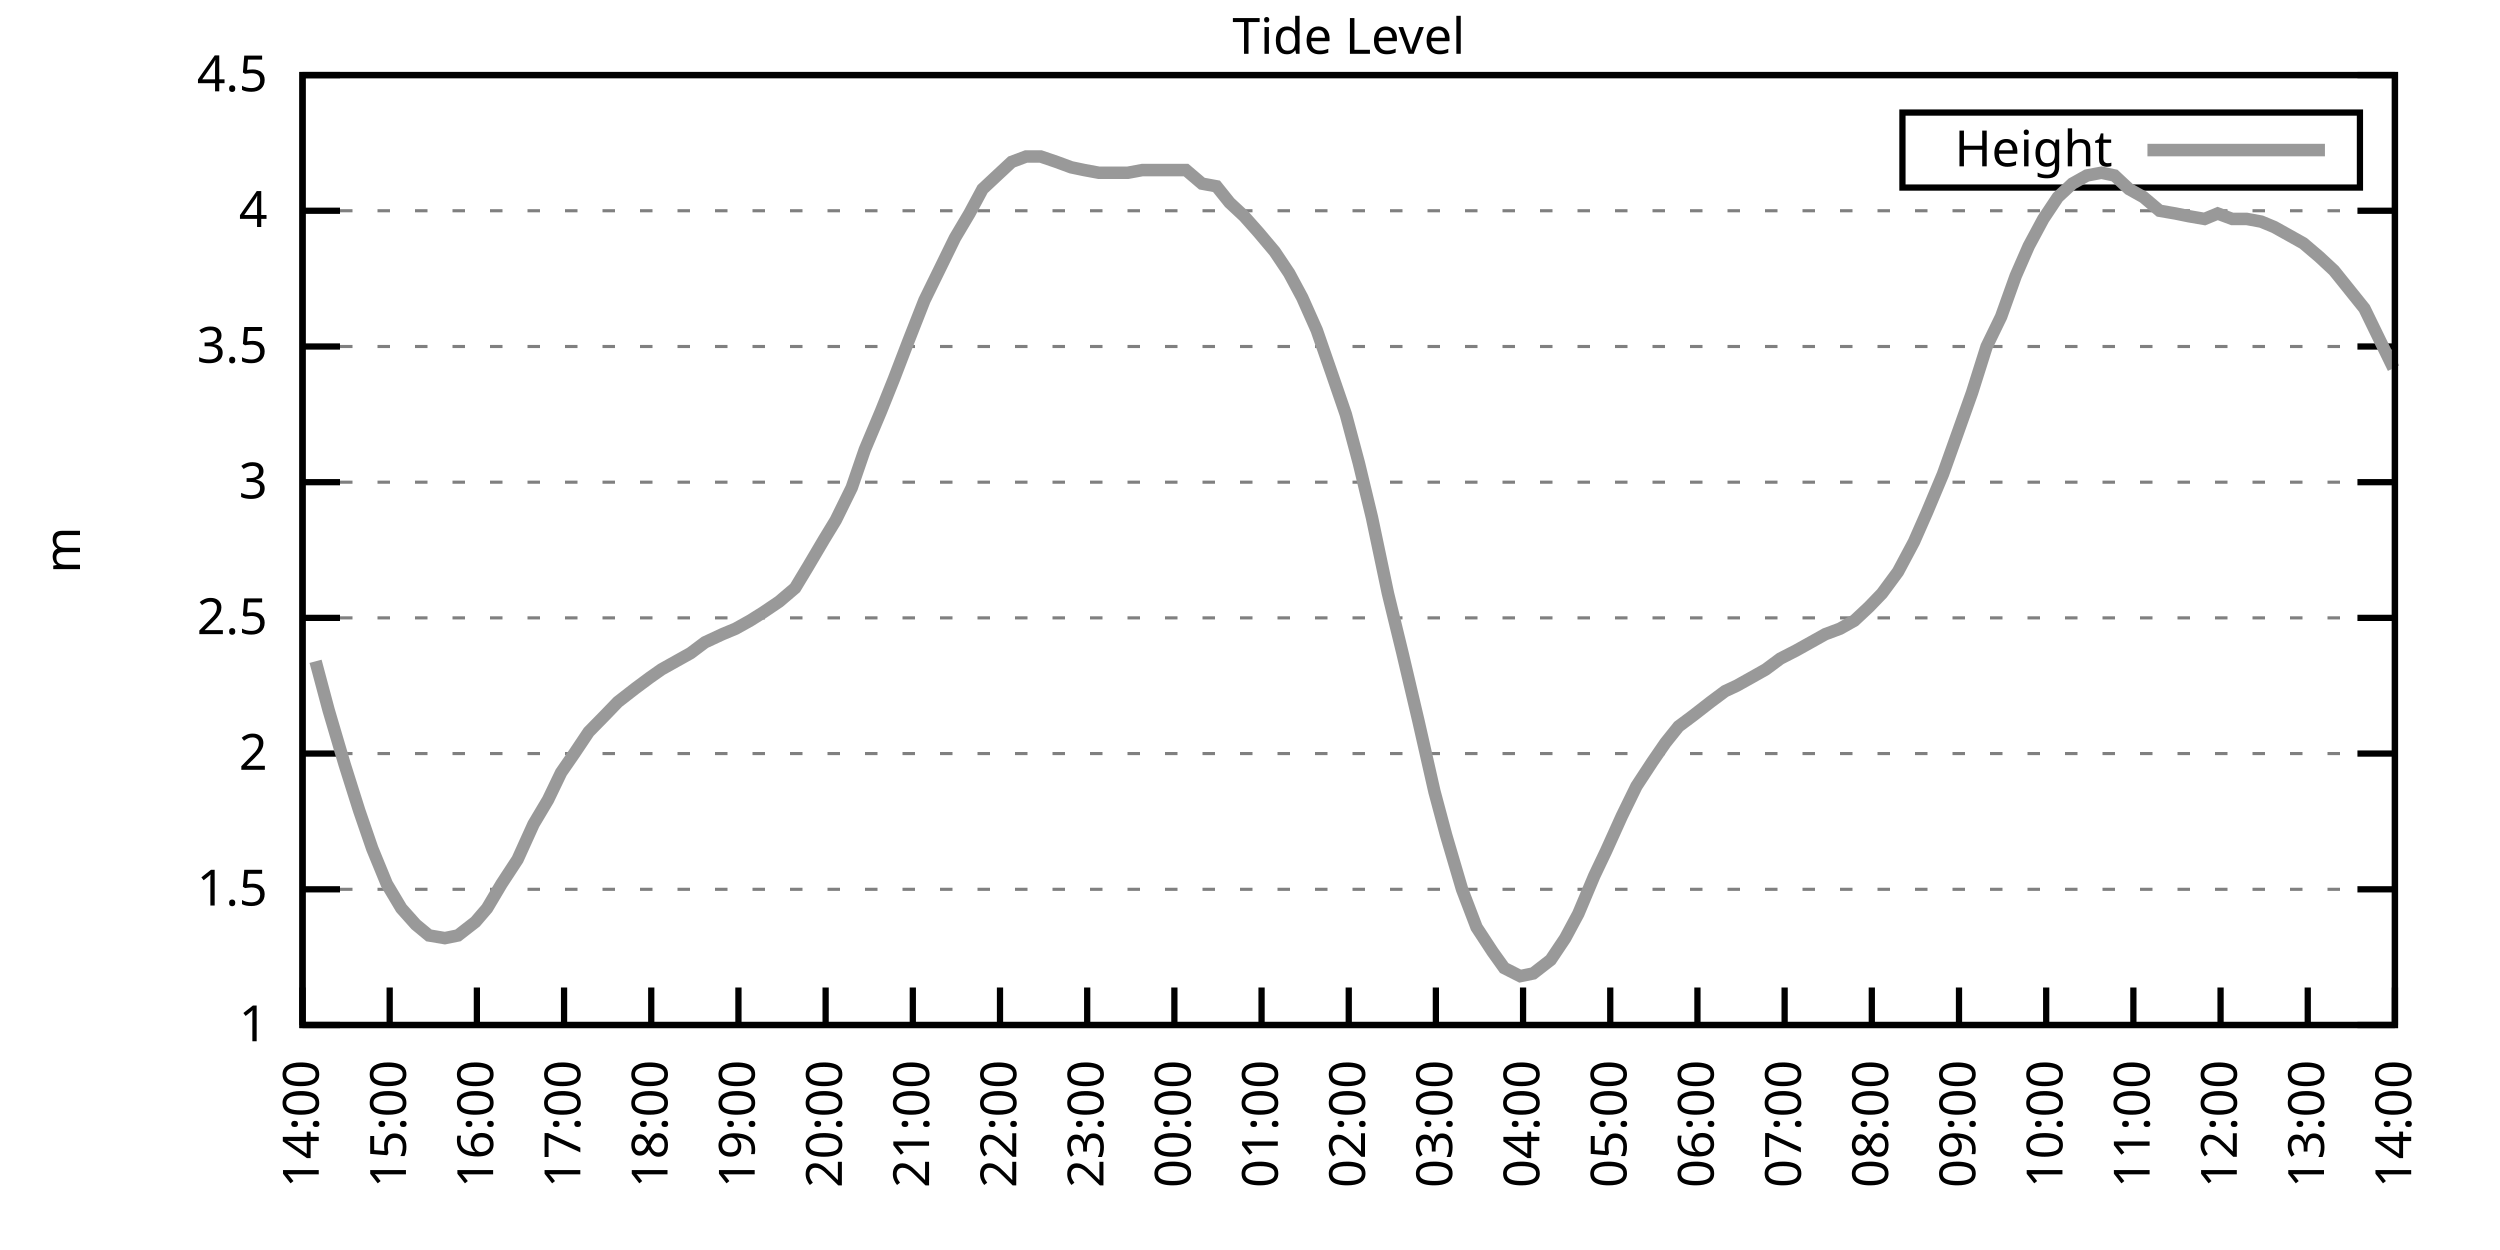
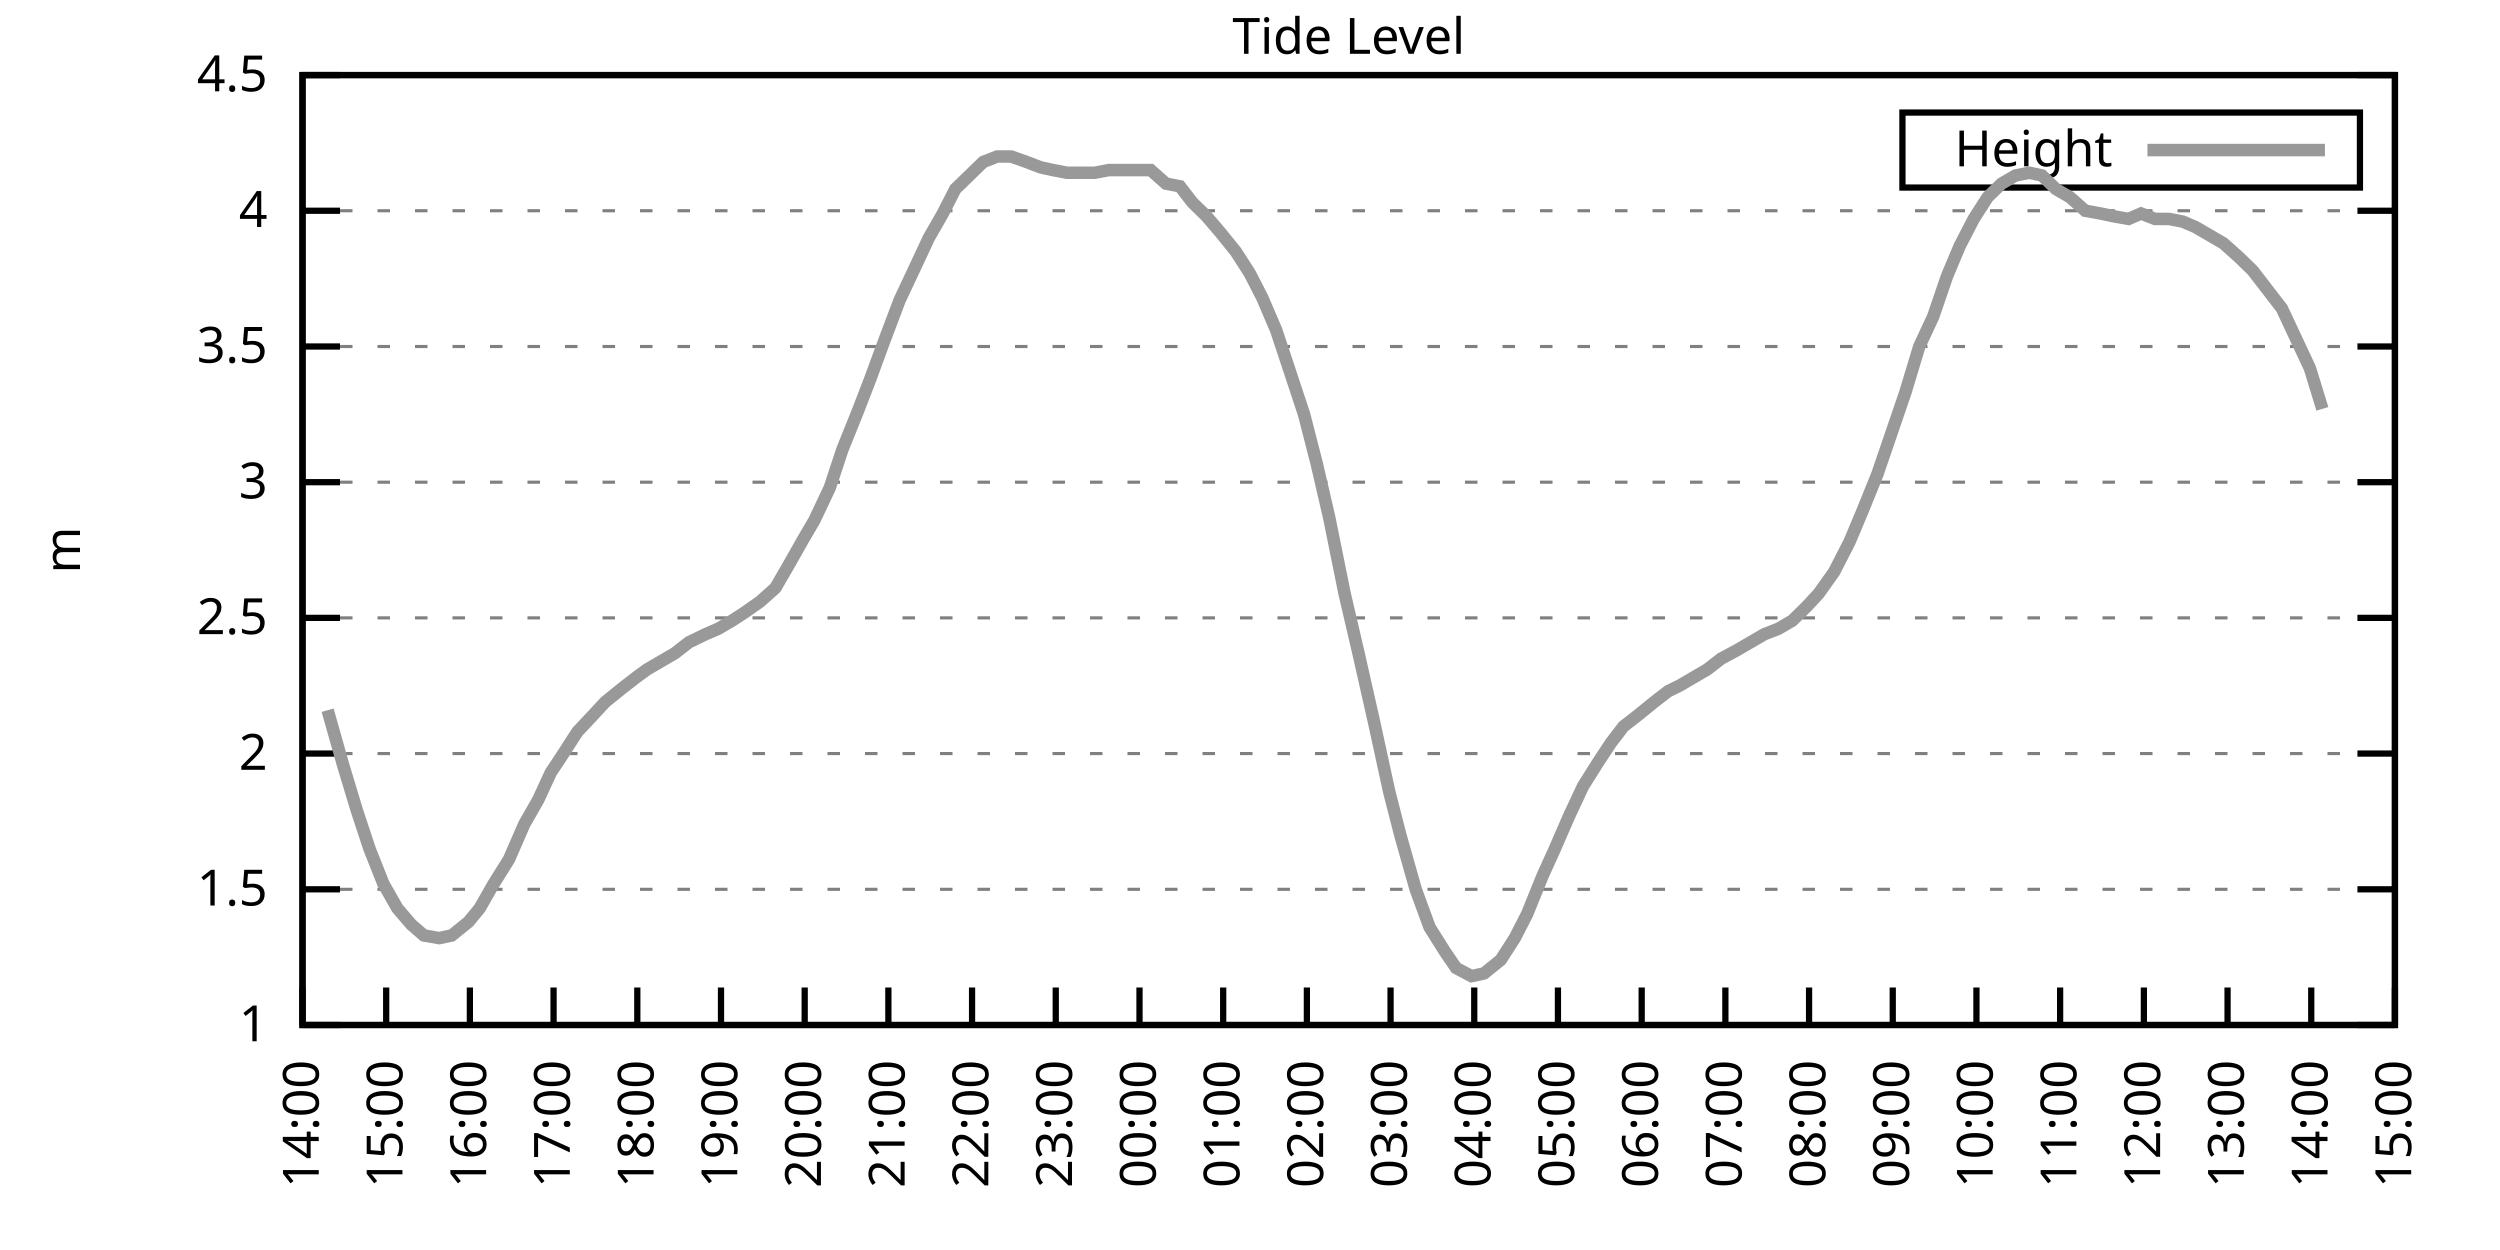
<svg xmlns="http://www.w3.org/2000/svg" xmlns:xlink="http://www.w3.org/1999/xlink" width="400" height="200" viewBox="0 0 400 200">
  <g id="gnuplot_canvas">
    <rect x="0" y="0" width="400" height="200" fill="none" />
    <defs>
      <circle id="gpDot" r="0.5" stroke-width="0.5" stroke="currentColor" />
      <path id="gpPt0" stroke-width="0.333" stroke="currentColor" d="M-1,0 h2 M0,-1 v2" />
      <path id="gpPt1" stroke-width="0.333" stroke="currentColor" d="M-1,-1 L1,1 M1,-1 L-1,1" />
      <path id="gpPt2" stroke-width="0.333" stroke="currentColor" d="M-1,0 L1,0 M0,-1 L0,1 M-1,-1 L1,1 M-1,1 L1,-1" />
      <rect id="gpPt3" stroke-width="0.333" stroke="currentColor" x="-1" y="-1" width="2" height="2" />
      <rect id="gpPt4" stroke-width="0.333" stroke="currentColor" fill="currentColor" x="-1" y="-1" width="2" height="2" />
      <circle id="gpPt5" stroke-width="0.333" stroke="currentColor" cx="0" cy="0" r="1" />
      <use xlink:href="#gpPt5" id="gpPt6" fill="currentColor" stroke="none" />
      <path id="gpPt7" stroke-width="0.333" stroke="currentColor" d="M0,-1.33 L-1.33,0.67 L1.33,0.67 z" />
      <use xlink:href="#gpPt7" id="gpPt8" fill="currentColor" stroke="none" />
      <use xlink:href="#gpPt7" id="gpPt9" stroke="currentColor" transform="rotate(180)" />
      <use xlink:href="#gpPt9" id="gpPt10" fill="currentColor" stroke="none" />
      <use xlink:href="#gpPt3" id="gpPt11" stroke="currentColor" transform="rotate(45)" />
      <use xlink:href="#gpPt11" id="gpPt12" fill="currentColor" stroke="none" />
      <path id="gpPt13" stroke-width="0.333" stroke="currentColor" d="M0,1.330 L1.265,0.411 L0.782,-1.067 L-0.782,-1.076 L-1.265,0.411 z" />
      <use xlink:href="#gpPt13" id="gpPt14" fill="currentColor" stroke="none" />
      <filter id="textbox" filterUnits="objectBoundingBox" x="0" y="0" height="1" width="1">
        <feFlood flood-color="white" flood-opacity="1" result="bgnd" />
        <feComposite in="SourceGraphic" in2="bgnd" operator="atop" />
      </filter>
      <filter id="greybox" filterUnits="objectBoundingBox" x="0" y="0" height="1" width="1">
        <feFlood flood-color="lightgrey" flood-opacity="1" result="grey" />
        <feComposite in="SourceGraphic" in2="grey" operator="atop" />
      </filter>
    </defs>
    <g fill="none" color="white" stroke="currentColor" stroke-width="1.00" stroke-linecap="butt" stroke-linejoin="miter">
</g>
    <g fill="none" color="black" stroke="currentColor" stroke-width="1.00" stroke-linecap="butt" stroke-linejoin="miter">
      <g stroke="none" shape-rendering="crispEdges">
        <polygon fill="rgb(255, 255, 255)" points="48.40,164.00 383.18,164.00 383.18,12.02 48.40,12.02 " />
      </g>
    </g>
    <g fill="none" color="black" stroke="currentColor" stroke-width="1.00" stroke-linecap="butt" stroke-linejoin="miter">
</g>
    <g fill="none" color="black" stroke="black" stroke-width="0.50" stroke-linecap="butt" stroke-linejoin="miter">
</g>
    <g fill="none" color="gray" stroke="currentColor" stroke-width="0.50" stroke-linecap="butt" stroke-linejoin="miter">
      <path stroke="gray" stroke-dasharray="2,4" class="gridline" d="M48.40,164.00 L383.19,164.00  " />
    </g>
    <g fill="none" color="gray" stroke="gray" stroke-width="1.00" stroke-linecap="butt" stroke-linejoin="miter">
</g>
    <g fill="none" color="black" stroke="currentColor" stroke-width="1.00" stroke-linecap="butt" stroke-linejoin="miter">
      <path stroke="black" d="M48.40,164.00 L54.40,164.00 M383.19,164.00 L377.19,164.00  " />
      <g transform="translate(42.80,166.60)" stroke="none" fill="black" font-family="Sans" font-size="8.00" text-anchor="end">
        <text>
          <tspan font-family="Sans"> 1</tspan>
        </text>
      </g>
    </g>
    <g fill="none" color="black" stroke="currentColor" stroke-width="1.00" stroke-linecap="butt" stroke-linejoin="miter">
</g>
    <g fill="none" color="black" stroke="black" stroke-width="0.50" stroke-linecap="butt" stroke-linejoin="miter">
</g>
    <g fill="none" color="gray" stroke="currentColor" stroke-width="0.50" stroke-linecap="butt" stroke-linejoin="miter">
      <path stroke="gray" stroke-dasharray="2,4" class="gridline" d="M48.40,142.29 L383.19,142.29  " />
    </g>
    <g fill="none" color="gray" stroke="gray" stroke-width="1.00" stroke-linecap="butt" stroke-linejoin="miter">
</g>
    <g fill="none" color="black" stroke="currentColor" stroke-width="1.00" stroke-linecap="butt" stroke-linejoin="miter">
      <path stroke="black" d="M48.40,142.29 L54.40,142.29 M383.19,142.29 L377.19,142.29  " />
      <g transform="translate(42.80,144.89)" stroke="none" fill="black" font-family="Sans" font-size="8.00" text-anchor="end">
        <text>
          <tspan font-family="Sans"> 1.5</tspan>
        </text>
      </g>
    </g>
    <g fill="none" color="black" stroke="currentColor" stroke-width="1.00" stroke-linecap="butt" stroke-linejoin="miter">
</g>
    <g fill="none" color="black" stroke="black" stroke-width="0.50" stroke-linecap="butt" stroke-linejoin="miter">
</g>
    <g fill="none" color="gray" stroke="currentColor" stroke-width="0.50" stroke-linecap="butt" stroke-linejoin="miter">
      <path stroke="gray" stroke-dasharray="2,4" class="gridline" d="M48.40,120.57 L383.19,120.57  " />
    </g>
    <g fill="none" color="gray" stroke="gray" stroke-width="1.00" stroke-linecap="butt" stroke-linejoin="miter">
</g>
    <g fill="none" color="black" stroke="currentColor" stroke-width="1.00" stroke-linecap="butt" stroke-linejoin="miter">
      <path stroke="black" d="M48.40,120.57 L54.40,120.57 M383.19,120.57 L377.19,120.57  " />
      <g transform="translate(42.80,123.17)" stroke="none" fill="black" font-family="Sans" font-size="8.00" text-anchor="end">
        <text>
          <tspan font-family="Sans"> 2</tspan>
        </text>
      </g>
    </g>
    <g fill="none" color="black" stroke="currentColor" stroke-width="1.00" stroke-linecap="butt" stroke-linejoin="miter">
</g>
    <g fill="none" color="black" stroke="black" stroke-width="0.50" stroke-linecap="butt" stroke-linejoin="miter">
</g>
    <g fill="none" color="gray" stroke="currentColor" stroke-width="0.50" stroke-linecap="butt" stroke-linejoin="miter">
      <path stroke="gray" stroke-dasharray="2,4" class="gridline" d="M48.40,98.86 L383.19,98.86  " />
    </g>
    <g fill="none" color="gray" stroke="gray" stroke-width="1.00" stroke-linecap="butt" stroke-linejoin="miter">
</g>
    <g fill="none" color="black" stroke="currentColor" stroke-width="1.00" stroke-linecap="butt" stroke-linejoin="miter">
      <path stroke="black" d="M48.40,98.86 L54.40,98.86 M383.19,98.86 L377.19,98.86  " />
      <g transform="translate(42.80,101.46)" stroke="none" fill="black" font-family="Sans" font-size="8.00" text-anchor="end">
        <text>
          <tspan font-family="Sans"> 2.5</tspan>
        </text>
      </g>
    </g>
    <g fill="none" color="black" stroke="currentColor" stroke-width="1.00" stroke-linecap="butt" stroke-linejoin="miter">
</g>
    <g fill="none" color="black" stroke="black" stroke-width="0.50" stroke-linecap="butt" stroke-linejoin="miter">
</g>
    <g fill="none" color="gray" stroke="currentColor" stroke-width="0.50" stroke-linecap="butt" stroke-linejoin="miter">
      <path stroke="gray" stroke-dasharray="2,4" class="gridline" d="M48.40,77.15 L383.19,77.15  " />
    </g>
    <g fill="none" color="gray" stroke="gray" stroke-width="1.00" stroke-linecap="butt" stroke-linejoin="miter">
</g>
    <g fill="none" color="black" stroke="currentColor" stroke-width="1.00" stroke-linecap="butt" stroke-linejoin="miter">
      <path stroke="black" d="M48.40,77.15 L54.40,77.15 M383.19,77.15 L377.19,77.15  " />
      <g transform="translate(42.80,79.75)" stroke="none" fill="black" font-family="Sans" font-size="8.00" text-anchor="end">
        <text>
          <tspan font-family="Sans"> 3</tspan>
        </text>
      </g>
    </g>
    <g fill="none" color="black" stroke="currentColor" stroke-width="1.00" stroke-linecap="butt" stroke-linejoin="miter">
</g>
    <g fill="none" color="black" stroke="black" stroke-width="0.50" stroke-linecap="butt" stroke-linejoin="miter">
</g>
    <g fill="none" color="gray" stroke="currentColor" stroke-width="0.50" stroke-linecap="butt" stroke-linejoin="miter">
      <path stroke="gray" stroke-dasharray="2,4" class="gridline" d="M48.40,55.44 L383.19,55.44  " />
    </g>
    <g fill="none" color="gray" stroke="gray" stroke-width="1.00" stroke-linecap="butt" stroke-linejoin="miter">
</g>
    <g fill="none" color="black" stroke="currentColor" stroke-width="1.00" stroke-linecap="butt" stroke-linejoin="miter">
      <path stroke="black" d="M48.40,55.44 L54.40,55.44 M383.19,55.44 L377.19,55.44  " />
      <g transform="translate(42.80,58.04)" stroke="none" fill="black" font-family="Sans" font-size="8.00" text-anchor="end">
        <text>
          <tspan font-family="Sans"> 3.5</tspan>
        </text>
      </g>
    </g>
    <g fill="none" color="black" stroke="currentColor" stroke-width="1.00" stroke-linecap="butt" stroke-linejoin="miter">
</g>
    <g fill="none" color="black" stroke="black" stroke-width="0.50" stroke-linecap="butt" stroke-linejoin="miter">
</g>
    <g fill="none" color="gray" stroke="currentColor" stroke-width="0.50" stroke-linecap="butt" stroke-linejoin="miter">
      <path stroke="gray" stroke-dasharray="2,4" class="gridline" d="M48.40,33.72 L383.19,33.72  " />
    </g>
    <g fill="none" color="gray" stroke="gray" stroke-width="1.00" stroke-linecap="butt" stroke-linejoin="miter">
</g>
    <g fill="none" color="black" stroke="currentColor" stroke-width="1.00" stroke-linecap="butt" stroke-linejoin="miter">
      <path stroke="black" d="M48.40,33.72 L54.40,33.72 M383.19,33.72 L377.19,33.72  " />
      <g transform="translate(42.80,36.32)" stroke="none" fill="black" font-family="Sans" font-size="8.00" text-anchor="end">
        <text>
          <tspan font-family="Sans"> 4</tspan>
        </text>
      </g>
    </g>
    <g fill="none" color="black" stroke="currentColor" stroke-width="1.00" stroke-linecap="butt" stroke-linejoin="miter">
</g>
    <g fill="none" color="black" stroke="black" stroke-width="0.50" stroke-linecap="butt" stroke-linejoin="miter">
</g>
    <g fill="none" color="gray" stroke="currentColor" stroke-width="0.50" stroke-linecap="butt" stroke-linejoin="miter">
      <path stroke="gray" stroke-dasharray="2,4" class="gridline" d="M48.40,12.01 L383.19,12.01  " />
    </g>
    <g fill="none" color="gray" stroke="gray" stroke-width="1.00" stroke-linecap="butt" stroke-linejoin="miter">
</g>
    <g fill="none" color="black" stroke="currentColor" stroke-width="1.00" stroke-linecap="butt" stroke-linejoin="miter">
      <path stroke="black" d="M48.40,12.01 L54.40,12.01 M383.19,12.01 L377.19,12.01  " />
      <g transform="translate(42.80,14.61)" stroke="none" fill="black" font-family="Sans" font-size="8.00" text-anchor="end">
        <text>
          <tspan font-family="Sans"> 4.5</tspan>
        </text>
      </g>
    </g>
    <g fill="none" color="black" stroke="currentColor" stroke-width="1.00" stroke-linecap="butt" stroke-linejoin="miter">
      <path stroke="black" d="M48.40,164.00 L48.40,158.00  " />
      <g transform="translate(51.00,169.60) rotate(270.00)" stroke="none" fill="black" font-family="Sans" font-size="8.00" text-anchor="end">
        <text>
          <tspan font-family="Sans">14:00</tspan>
        </text>
      </g>
    </g>
    <g fill="none" color="black" stroke="currentColor" stroke-width="1.00" stroke-linecap="butt" stroke-linejoin="miter">
-       <path stroke="black" d="M62.35,164.00 L62.35,158.00  " />
-       <g transform="translate(64.95,169.60) rotate(270.00)" stroke="none" fill="black" font-family="Sans" font-size="8.00" text-anchor="end">
+       <path stroke="black" d="M61.79,164.00 L61.79,158.00  " />
+       <g transform="translate(64.39,169.60) rotate(270.00)" stroke="none" fill="black" font-family="Sans" font-size="8.00" text-anchor="end">
        <text>
          <tspan font-family="Sans">15:00</tspan>
        </text>
      </g>
    </g>
    <g fill="none" color="black" stroke="currentColor" stroke-width="1.00" stroke-linecap="butt" stroke-linejoin="miter">
-       <path stroke="black" d="M76.30,164.00 L76.30,158.00  " />
-       <g transform="translate(78.90,169.60) rotate(270.00)" stroke="none" fill="black" font-family="Sans" font-size="8.00" text-anchor="end">
+       <path stroke="black" d="M75.18,164.00 L75.18,158.00  " />
+       <g transform="translate(77.78,169.60) rotate(270.00)" stroke="none" fill="black" font-family="Sans" font-size="8.00" text-anchor="end">
        <text>
          <tspan font-family="Sans">16:00</tspan>
        </text>
      </g>
    </g>
    <g fill="none" color="black" stroke="currentColor" stroke-width="1.00" stroke-linecap="butt" stroke-linejoin="miter">
-       <path stroke="black" d="M90.25,164.00 L90.25,158.00  " />
-       <g transform="translate(92.85,169.60) rotate(270.00)" stroke="none" fill="black" font-family="Sans" font-size="8.00" text-anchor="end">
+       <path stroke="black" d="M88.57,164.00 L88.57,158.00  " />
+       <g transform="translate(91.17,169.60) rotate(270.00)" stroke="none" fill="black" font-family="Sans" font-size="8.00" text-anchor="end">
        <text>
          <tspan font-family="Sans">17:00</tspan>
        </text>
      </g>
    </g>
    <g fill="none" color="black" stroke="currentColor" stroke-width="1.00" stroke-linecap="butt" stroke-linejoin="miter">
-       <path stroke="black" d="M104.20,164.00 L104.20,158.00  " />
-       <g transform="translate(106.80,169.60) rotate(270.00)" stroke="none" fill="black" font-family="Sans" font-size="8.00" text-anchor="end">
+       <path stroke="black" d="M101.97,164.00 L101.97,158.00  " />
+       <g transform="translate(104.57,169.60) rotate(270.00)" stroke="none" fill="black" font-family="Sans" font-size="8.00" text-anchor="end">
        <text>
          <tspan font-family="Sans">18:00</tspan>
        </text>
      </g>
    </g>
    <g fill="none" color="black" stroke="currentColor" stroke-width="1.00" stroke-linecap="butt" stroke-linejoin="miter">
-       <path stroke="black" d="M118.15,164.00 L118.15,158.00  " />
-       <g transform="translate(120.75,169.60) rotate(270.00)" stroke="none" fill="black" font-family="Sans" font-size="8.00" text-anchor="end">
+       <path stroke="black" d="M115.36,164.00 L115.36,158.00  " />
+       <g transform="translate(117.96,169.60) rotate(270.00)" stroke="none" fill="black" font-family="Sans" font-size="8.00" text-anchor="end">
        <text>
          <tspan font-family="Sans">19:00</tspan>
        </text>
      </g>
    </g>
    <g fill="none" color="black" stroke="currentColor" stroke-width="1.00" stroke-linecap="butt" stroke-linejoin="miter">
-       <path stroke="black" d="M132.10,164.00 L132.10,158.00  " />
-       <g transform="translate(134.70,169.60) rotate(270.00)" stroke="none" fill="black" font-family="Sans" font-size="8.00" text-anchor="end">
+       <path stroke="black" d="M128.75,164.00 L128.75,158.00  " />
+       <g transform="translate(131.35,169.60) rotate(270.00)" stroke="none" fill="black" font-family="Sans" font-size="8.00" text-anchor="end">
        <text>
          <tspan font-family="Sans">20:00</tspan>
        </text>
      </g>
    </g>
    <g fill="none" color="black" stroke="currentColor" stroke-width="1.00" stroke-linecap="butt" stroke-linejoin="miter">
-       <path stroke="black" d="M146.05,164.00 L146.05,158.00  " />
-       <g transform="translate(148.65,169.60) rotate(270.00)" stroke="none" fill="black" font-family="Sans" font-size="8.00" text-anchor="end">
+       <path stroke="black" d="M142.14,164.00 L142.14,158.00  " />
+       <g transform="translate(144.74,169.60) rotate(270.00)" stroke="none" fill="black" font-family="Sans" font-size="8.00" text-anchor="end">
        <text>
          <tspan font-family="Sans">21:00</tspan>
        </text>
      </g>
    </g>
    <g fill="none" color="black" stroke="currentColor" stroke-width="1.00" stroke-linecap="butt" stroke-linejoin="miter">
-       <path stroke="black" d="M160.00,164.00 L160.00,158.00  " />
-       <g transform="translate(162.60,169.60) rotate(270.00)" stroke="none" fill="black" font-family="Sans" font-size="8.00" text-anchor="end">
+       <path stroke="black" d="M155.53,164.00 L155.53,158.00  " />
+       <g transform="translate(158.13,169.60) rotate(270.00)" stroke="none" fill="black" font-family="Sans" font-size="8.00" text-anchor="end">
        <text>
          <tspan font-family="Sans">22:00</tspan>
        </text>
      </g>
    </g>
    <g fill="none" color="black" stroke="currentColor" stroke-width="1.00" stroke-linecap="butt" stroke-linejoin="miter">
-       <path stroke="black" d="M173.95,164.00 L173.95,158.00  " />
-       <g transform="translate(176.55,169.60) rotate(270.00)" stroke="none" fill="black" font-family="Sans" font-size="8.00" text-anchor="end">
+       <path stroke="black" d="M168.92,164.00 L168.92,158.00  " />
+       <g transform="translate(171.52,169.60) rotate(270.00)" stroke="none" fill="black" font-family="Sans" font-size="8.00" text-anchor="end">
        <text>
          <tspan font-family="Sans">23:00</tspan>
        </text>
      </g>
    </g>
    <g fill="none" color="black" stroke="currentColor" stroke-width="1.00" stroke-linecap="butt" stroke-linejoin="miter">
-       <path stroke="black" d="M187.90,164.00 L187.90,158.00  " />
-       <g transform="translate(190.50,169.60) rotate(270.00)" stroke="none" fill="black" font-family="Sans" font-size="8.00" text-anchor="end">
+       <path stroke="black" d="M182.32,164.00 L182.32,158.00  " />
+       <g transform="translate(184.92,169.60) rotate(270.00)" stroke="none" fill="black" font-family="Sans" font-size="8.00" text-anchor="end">
        <text>
          <tspan font-family="Sans">00:00</tspan>
        </text>
      </g>
    </g>
    <g fill="none" color="black" stroke="currentColor" stroke-width="1.00" stroke-linecap="butt" stroke-linejoin="miter">
-       <path stroke="black" d="M201.85,164.00 L201.85,158.00  " />
-       <g transform="translate(204.45,169.60) rotate(270.00)" stroke="none" fill="black" font-family="Sans" font-size="8.00" text-anchor="end">
+       <path stroke="black" d="M195.71,164.00 L195.71,158.00  " />
+       <g transform="translate(198.31,169.60) rotate(270.00)" stroke="none" fill="black" font-family="Sans" font-size="8.00" text-anchor="end">
        <text>
          <tspan font-family="Sans">01:00</tspan>
        </text>
      </g>
    </g>
    <g fill="none" color="black" stroke="currentColor" stroke-width="1.00" stroke-linecap="butt" stroke-linejoin="miter">
-       <path stroke="black" d="M215.80,164.00 L215.80,158.00  " />
-       <g transform="translate(218.40,169.60) rotate(270.00)" stroke="none" fill="black" font-family="Sans" font-size="8.00" text-anchor="end">
+       <path stroke="black" d="M209.10,164.00 L209.10,158.00  " />
+       <g transform="translate(211.70,169.60) rotate(270.00)" stroke="none" fill="black" font-family="Sans" font-size="8.00" text-anchor="end">
        <text>
          <tspan font-family="Sans">02:00</tspan>
        </text>
      </g>
    </g>
    <g fill="none" color="black" stroke="currentColor" stroke-width="1.00" stroke-linecap="butt" stroke-linejoin="miter">
-       <path stroke="black" d="M229.74,164.00 L229.74,158.00  " />
-       <g transform="translate(232.34,169.60) rotate(270.00)" stroke="none" fill="black" font-family="Sans" font-size="8.00" text-anchor="end">
+       <path stroke="black" d="M222.49,164.00 L222.49,158.00  " />
+       <g transform="translate(225.09,169.60) rotate(270.00)" stroke="none" fill="black" font-family="Sans" font-size="8.00" text-anchor="end">
        <text>
          <tspan font-family="Sans">03:00</tspan>
        </text>
      </g>
    </g>
    <g fill="none" color="black" stroke="currentColor" stroke-width="1.00" stroke-linecap="butt" stroke-linejoin="miter">
-       <path stroke="black" d="M243.69,164.00 L243.69,158.00  " />
-       <g transform="translate(246.29,169.60) rotate(270.00)" stroke="none" fill="black" font-family="Sans" font-size="8.00" text-anchor="end">
+       <path stroke="black" d="M235.88,164.00 L235.88,158.00  " />
+       <g transform="translate(238.48,169.60) rotate(270.00)" stroke="none" fill="black" font-family="Sans" font-size="8.00" text-anchor="end">
        <text>
          <tspan font-family="Sans">04:00</tspan>
        </text>
      </g>
    </g>
    <g fill="none" color="black" stroke="currentColor" stroke-width="1.00" stroke-linecap="butt" stroke-linejoin="miter">
-       <path stroke="black" d="M257.64,164.00 L257.64,158.00  " />
-       <g transform="translate(260.24,169.60) rotate(270.00)" stroke="none" fill="black" font-family="Sans" font-size="8.00" text-anchor="end">
+       <path stroke="black" d="M249.27,164.00 L249.27,158.00  " />
+       <g transform="translate(251.87,169.60) rotate(270.00)" stroke="none" fill="black" font-family="Sans" font-size="8.00" text-anchor="end">
        <text>
          <tspan font-family="Sans">05:00</tspan>
        </text>
      </g>
    </g>
    <g fill="none" color="black" stroke="currentColor" stroke-width="1.00" stroke-linecap="butt" stroke-linejoin="miter">
-       <path stroke="black" d="M271.59,164.00 L271.59,158.00  " />
-       <g transform="translate(274.19,169.60) rotate(270.00)" stroke="none" fill="black" font-family="Sans" font-size="8.00" text-anchor="end">
+       <path stroke="black" d="M262.67,164.00 L262.67,158.00  " />
+       <g transform="translate(265.27,169.60) rotate(270.00)" stroke="none" fill="black" font-family="Sans" font-size="8.00" text-anchor="end">
        <text>
          <tspan font-family="Sans">06:00</tspan>
        </text>
      </g>
    </g>
    <g fill="none" color="black" stroke="currentColor" stroke-width="1.00" stroke-linecap="butt" stroke-linejoin="miter">
-       <path stroke="black" d="M285.54,164.00 L285.54,158.00  " />
-       <g transform="translate(288.14,169.60) rotate(270.00)" stroke="none" fill="black" font-family="Sans" font-size="8.00" text-anchor="end">
+       <path stroke="black" d="M276.06,164.00 L276.06,158.00  " />
+       <g transform="translate(278.66,169.60) rotate(270.00)" stroke="none" fill="black" font-family="Sans" font-size="8.00" text-anchor="end">
        <text>
          <tspan font-family="Sans">07:00</tspan>
        </text>
      </g>
    </g>
    <g fill="none" color="black" stroke="currentColor" stroke-width="1.00" stroke-linecap="butt" stroke-linejoin="miter">
-       <path stroke="black" d="M299.49,164.00 L299.49,158.00  " />
-       <g transform="translate(302.09,169.60) rotate(270.00)" stroke="none" fill="black" font-family="Sans" font-size="8.00" text-anchor="end">
+       <path stroke="black" d="M289.45,164.00 L289.45,158.00  " />
+       <g transform="translate(292.05,169.60) rotate(270.00)" stroke="none" fill="black" font-family="Sans" font-size="8.00" text-anchor="end">
        <text>
          <tspan font-family="Sans">08:00</tspan>
        </text>
      </g>
    </g>
    <g fill="none" color="black" stroke="currentColor" stroke-width="1.00" stroke-linecap="butt" stroke-linejoin="miter">
-       <path stroke="black" d="M313.44,164.00 L313.44,158.00  " />
-       <g transform="translate(316.04,169.60) rotate(270.00)" stroke="none" fill="black" font-family="Sans" font-size="8.00" text-anchor="end">
+       <path stroke="black" d="M302.84,164.00 L302.84,158.00  " />
+       <g transform="translate(305.44,169.60) rotate(270.00)" stroke="none" fill="black" font-family="Sans" font-size="8.00" text-anchor="end">
        <text>
          <tspan font-family="Sans">09:00</tspan>
        </text>
      </g>
    </g>
    <g fill="none" color="black" stroke="currentColor" stroke-width="1.00" stroke-linecap="butt" stroke-linejoin="miter">
-       <path stroke="black" d="M327.39,164.00 L327.39,158.00  " />
-       <g transform="translate(329.99,169.60) rotate(270.00)" stroke="none" fill="black" font-family="Sans" font-size="8.00" text-anchor="end">
+       <path stroke="black" d="M316.23,164.00 L316.23,158.00  " />
+       <g transform="translate(318.83,169.60) rotate(270.00)" stroke="none" fill="black" font-family="Sans" font-size="8.00" text-anchor="end">
        <text>
          <tspan font-family="Sans">10:00</tspan>
        </text>
      </g>
    </g>
    <g fill="none" color="black" stroke="currentColor" stroke-width="1.00" stroke-linecap="butt" stroke-linejoin="miter">
-       <path stroke="black" d="M341.34,164.00 L341.34,158.00  " />
-       <g transform="translate(343.94,169.60) rotate(270.00)" stroke="none" fill="black" font-family="Sans" font-size="8.00" text-anchor="end">
+       <path stroke="black" d="M329.62,164.00 L329.62,158.00  " />
+       <g transform="translate(332.22,169.60) rotate(270.00)" stroke="none" fill="black" font-family="Sans" font-size="8.00" text-anchor="end">
        <text>
          <tspan font-family="Sans">11:00</tspan>
        </text>
      </g>
    </g>
    <g fill="none" color="black" stroke="currentColor" stroke-width="1.00" stroke-linecap="butt" stroke-linejoin="miter">
-       <path stroke="black" d="M355.29,164.00 L355.29,158.00  " />
-       <g transform="translate(357.89,169.60) rotate(270.00)" stroke="none" fill="black" font-family="Sans" font-size="8.00" text-anchor="end">
+       <path stroke="black" d="M343.02,164.00 L343.02,158.00  " />
+       <g transform="translate(345.62,169.60) rotate(270.00)" stroke="none" fill="black" font-family="Sans" font-size="8.00" text-anchor="end">
        <text>
          <tspan font-family="Sans">12:00</tspan>
        </text>
      </g>
    </g>
    <g fill="none" color="black" stroke="currentColor" stroke-width="1.00" stroke-linecap="butt" stroke-linejoin="miter">
-       <path stroke="black" d="M369.24,164.00 L369.24,158.00  " />
-       <g transform="translate(371.84,169.60) rotate(270.00)" stroke="none" fill="black" font-family="Sans" font-size="8.00" text-anchor="end">
+       <path stroke="black" d="M356.41,164.00 L356.41,158.00  " />
+       <g transform="translate(359.01,169.60) rotate(270.00)" stroke="none" fill="black" font-family="Sans" font-size="8.00" text-anchor="end">
        <text>
          <tspan font-family="Sans">13:00</tspan>
+         </text>
+       </g>
+     </g>
+     <g fill="none" color="black" stroke="currentColor" stroke-width="1.00" stroke-linecap="butt" stroke-linejoin="miter">
+       <path stroke="black" d="M369.80,164.00 L369.80,158.00  " />
+       <g transform="translate(372.40,169.60) rotate(270.00)" stroke="none" fill="black" font-family="Sans" font-size="8.00" text-anchor="end">
+         <text>
+           <tspan font-family="Sans">14:00</tspan>
        </text>
      </g>
    </g>
    <g fill="none" color="black" stroke="currentColor" stroke-width="1.00" stroke-linecap="butt" stroke-linejoin="miter">
      <path stroke="black" d="M383.19,164.00 L383.19,158.00  " />
      <g transform="translate(385.79,169.60) rotate(270.00)" stroke="none" fill="black" font-family="Sans" font-size="8.00" text-anchor="end">
        <text>
-           <tspan font-family="Sans">14:00</tspan>
+           <tspan font-family="Sans">15:00</tspan>
        </text>
      </g>
    </g>
    <g fill="none" color="black" stroke="currentColor" stroke-width="1.00" stroke-linecap="butt" stroke-linejoin="miter">
</g>
    <g fill="none" color="black" stroke="currentColor" stroke-width="1.00" stroke-linecap="butt" stroke-linejoin="miter">
      <path stroke="black" d="M48.40,12.01 L48.40,164.00 L383.19,164.00 L383.19,12.01 L48.40,12.01 Z  " />
    </g>
    <g fill="none" color="black" stroke="currentColor" stroke-width="1.00" stroke-linecap="butt" stroke-linejoin="miter">
</g>
    <g fill="none" color="black" stroke="currentColor" stroke-width="1.00" stroke-linecap="butt" stroke-linejoin="miter">
      <path stroke="black" d="M304.39,30.01 L304.39,18.01 L377.59,18.01 L377.59,30.01 L304.39,30.01 Z  " />
    </g>
    <g id="Tide_level_plot_1">
      <g fill="none" color="white" stroke="black" stroke-width="2.00" stroke-linecap="butt" stroke-linejoin="miter">
</g>
      <g fill="none" color="black" stroke="currentColor" stroke-width="2.00" stroke-linecap="butt" stroke-linejoin="miter">
        <g transform="translate(337.99,26.61)" stroke="none" fill="black" font-family="Sans" font-size="8.00" text-anchor="end">
          <text>
            <tspan font-family="Sans">Height</tspan>
          </text>
        </g>
      </g>
      <g fill="none" color="black" stroke="currentColor" stroke-width="2.00" stroke-linecap="butt" stroke-linejoin="miter">
-         <path stroke="rgb(153, 153, 153)" d="M343.59,24.01 L371.99,24.01 M50.49,105.81 L52.58,113.63 L55.14,122.31 L57.47,129.69 L59.56,135.77 L61.88,141.42   L64.21,145.33 L66.53,147.93 L68.63,149.67 L71.18,150.10 L73.28,149.67 L76.07,147.50 L77.93,145.33 L80.25,141.42   L82.81,137.51 L85.37,131.86 L87.69,127.96 L89.78,123.61 L91.88,120.57 L94.20,117.10 L96.76,114.49 L98.85,112.32   L101.64,110.15 L103.97,108.42 L105.83,107.11 L108.15,105.81 L110.48,104.51 L112.80,102.77 L115.59,101.47 L117.68,100.60   L120.01,99.30 L122.10,97.99 L124.66,96.26 L127.22,94.08 L129.31,90.61 L131.87,86.27 L133.72,83.23 L136.28,78.02   L138.37,71.94 L140.93,65.86 L143.02,60.65 L145.35,54.57 L147.91,48.05 L150.46,42.84 L152.79,38.07 L155.11,34.16   L157.21,30.25 L159.53,28.08 L161.86,25.91 L164.18,25.04 L166.51,25.04 L169.06,25.91 L171.39,26.77 L173.48,27.21   L175.81,27.64 L178.13,27.64 L180.46,27.64 L182.78,27.21 L185.11,27.21 L187.66,27.21 L189.76,27.21 L192.31,29.38   L194.64,29.81 L196.73,32.42 L199.06,34.59 L201.38,37.20 L203.94,40.24 L206.26,43.71 L208.36,47.62 L210.68,52.83   L213.24,60.21 L215.33,66.29 L217.42,74.11 L219.51,82.79 L222.07,94.95 L224.40,104.51 L226.95,115.36 L229.51,126.65   L231.37,133.60 L233.93,142.29 L236.25,148.37 L238.81,152.28 L240.67,154.88 L243.23,156.18 L245.32,155.75 L248.11,153.58   L250.44,150.10 L252.53,146.20 L255.09,140.12 L256.95,136.21 L259.50,130.56 L261.83,125.79 L264.39,121.88 L266.48,118.84   L268.57,116.23 L270.90,114.49 L273.69,112.32 L276.01,110.59 L277.87,109.72 L280.20,108.42 L282.52,107.11 L284.85,105.38   L287.40,104.07 L289.73,102.77 L292.05,101.47 L294.38,100.60 L296.70,99.30 L299.03,97.12 L301.12,94.95 L303.68,91.48   L306.23,86.70 L308.33,81.93 L310.88,75.85 L313.21,69.33 L315.53,62.82 L317.86,55.44 L320.18,50.66 L322.51,44.15   L324.60,39.37 L326.93,35.03 L329.25,31.55 L331.58,29.38 L333.90,28.08 L336.23,27.64 L338.32,28.08 L340.64,30.25   L342.97,31.55 L345.53,33.72 L348.08,34.16 L350.18,34.59 L352.73,35.03 L354.83,34.16 L357.15,35.03 L359.48,35.03   L361.80,35.46 L363.89,36.33 L366.22,37.63 L368.54,38.93 L371.10,41.11 L373.43,43.28 L375.52,45.88 L378.31,49.36   L380.63,54.13 L382.96,58.91  " />
+         <path stroke="rgb(153, 153, 153)" d="M343.59,24.01 L371.99,24.01 M52.42,113.63 L54.87,122.31 L57.10,129.69 L59.11,135.77 L61.35,141.42 L63.58,145.33   L65.81,147.93 L67.82,149.67 L70.27,150.10 L72.28,149.67 L74.96,147.50 L76.75,145.33 L78.98,141.42 L81.43,137.51   L83.89,131.86 L86.12,127.96 L88.13,123.61 L90.14,120.57 L92.37,117.10 L94.82,114.49 L96.83,112.32 L99.51,110.15   L101.74,108.42 L103.53,107.11 L105.76,105.81 L107.99,104.51 L110.22,102.77 L112.90,101.47 L114.91,100.60 L117.14,99.30   L119.15,97.99 L121.61,96.26 L124.06,94.08 L126.07,90.61 L128.53,86.27 L130.31,83.23 L132.77,78.02 L134.78,71.94   L137.23,65.86 L139.24,60.65 L141.47,54.57 L143.93,48.05 L146.38,42.84 L148.61,38.07 L150.85,34.16 L152.85,30.25   L155.09,28.08 L157.32,25.91 L159.55,25.04 L161.78,25.04 L164.24,25.91 L166.47,26.77 L168.48,27.21 L170.71,27.64   L172.94,27.64 L175.17,27.64 L177.41,27.21 L179.64,27.21 L182.09,27.21 L184.10,27.21 L186.56,29.38 L188.79,29.81   L190.80,32.42 L193.03,34.59 L195.26,37.20 L197.72,40.24 L199.95,43.71 L201.96,47.62 L204.19,52.83 L206.64,60.21   L208.65,66.29 L210.66,74.11 L212.67,82.79 L215.13,94.95 L217.36,104.51 L219.81,115.36 L222.27,126.65 L224.05,133.60   L226.51,142.29 L228.74,148.37 L231.20,152.28 L232.98,154.88 L235.44,156.18 L237.44,155.75 L240.12,153.58 L242.36,150.10   L244.36,146.20 L246.82,140.12 L248.60,136.21 L251.06,130.56 L253.29,125.79 L255.75,121.88 L257.76,118.84 L259.76,116.23   L262.00,114.49 L264.67,112.32 L266.91,110.59 L268.69,109.72 L270.92,108.42 L273.16,107.11 L275.39,105.38 L277.84,104.07   L280.07,102.77 L282.31,101.47 L284.54,100.60 L286.77,99.30 L289.00,97.12 L291.01,94.95 L293.47,91.48 L295.92,86.70   L297.93,81.93 L300.39,75.85 L302.62,69.33 L304.85,62.82 L307.08,55.44 L309.31,50.66 L311.54,44.15 L313.55,39.37   L315.79,35.03 L318.02,31.55 L320.25,29.38 L322.48,28.08 L324.71,27.64 L326.72,28.08 L328.95,30.25 L331.19,31.55   L333.64,33.72 L336.10,34.16 L338.10,34.59 L340.56,35.03 L342.57,34.16 L344.80,35.03 L347.03,35.03 L349.26,35.46   L351.27,36.33 L353.51,37.63 L355.74,38.93 L358.19,41.11 L360.42,43.28 L362.43,45.88 L365.11,49.36 L367.34,54.13   L369.58,58.91 L371.58,65.42  " />
      </g>
    </g>
    <g fill="none" color="black" stroke="currentColor" stroke-width="2.00" stroke-linecap="butt" stroke-linejoin="miter">
</g>
    <g fill="none" color="black" stroke="black" stroke-width="1.00" stroke-linecap="butt" stroke-linejoin="miter">
</g>
    <g fill="none" color="black" stroke="currentColor" stroke-width="1.00" stroke-linecap="butt" stroke-linejoin="miter">
      <path stroke="black" d="M48.40,12.01 L48.40,164.00 L383.19,164.00 L383.19,12.01 L48.40,12.01 Z  " />
      <g transform="translate(12.80,88.01) rotate(270.00)" stroke="none" fill="black" font-family="Sans" font-size="8.00" text-anchor="middle">
        <text>
          <tspan font-family="Sans">m</tspan>
        </text>
      </g>
    </g>
    <g fill="none" color="black" stroke="currentColor" stroke-width="1.00" stroke-linecap="butt" stroke-linejoin="miter">
</g>
    <g fill="none" color="black" stroke="currentColor" stroke-width="1.00" stroke-linecap="butt" stroke-linejoin="miter">
      <g transform="translate(215.79,8.61)" stroke="none" fill="black" font-family="Sans" font-size="8.00" text-anchor="middle">
        <text>
          <tspan font-family="Sans">Tide Level</tspan>
        </text>
      </g>
    </g>
    <g fill="none" color="black" stroke="currentColor" stroke-width="1.00" stroke-linecap="butt" stroke-linejoin="miter">
</g>
  </g>
</svg>
